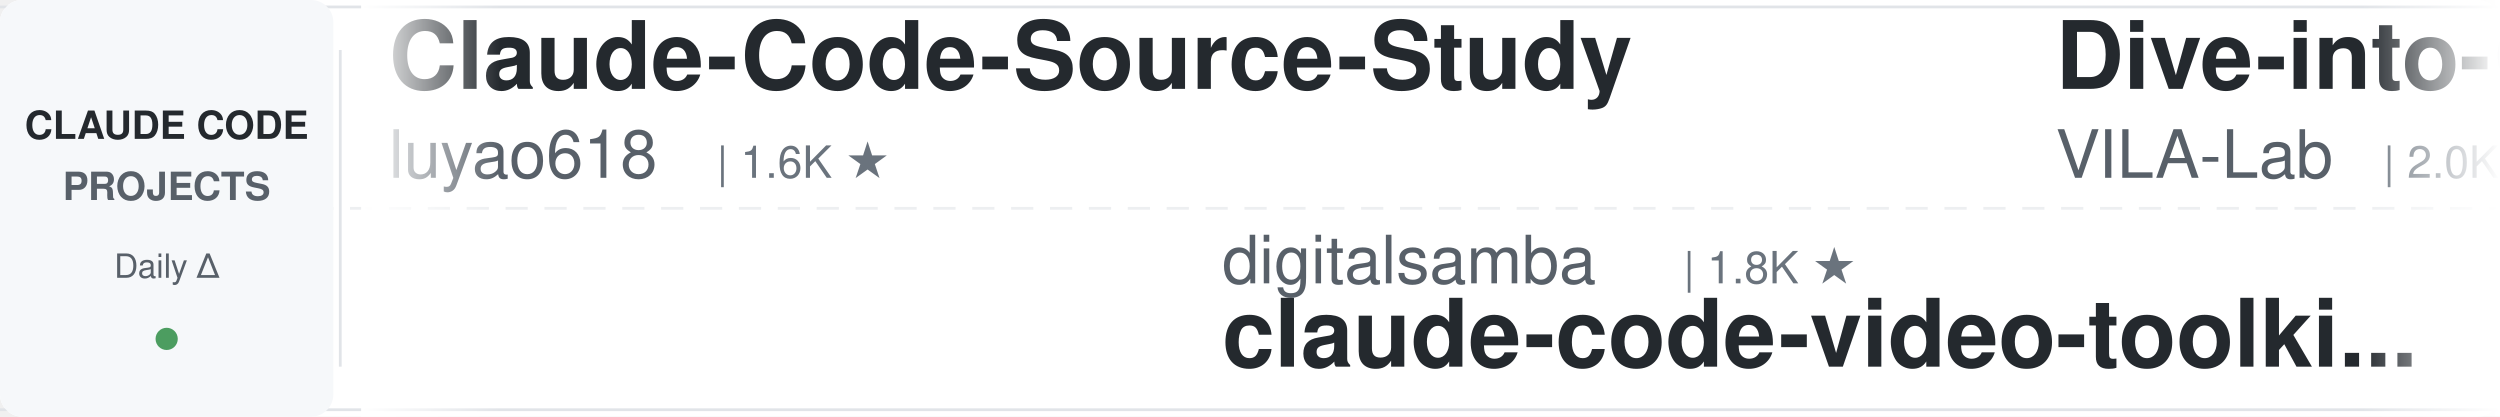
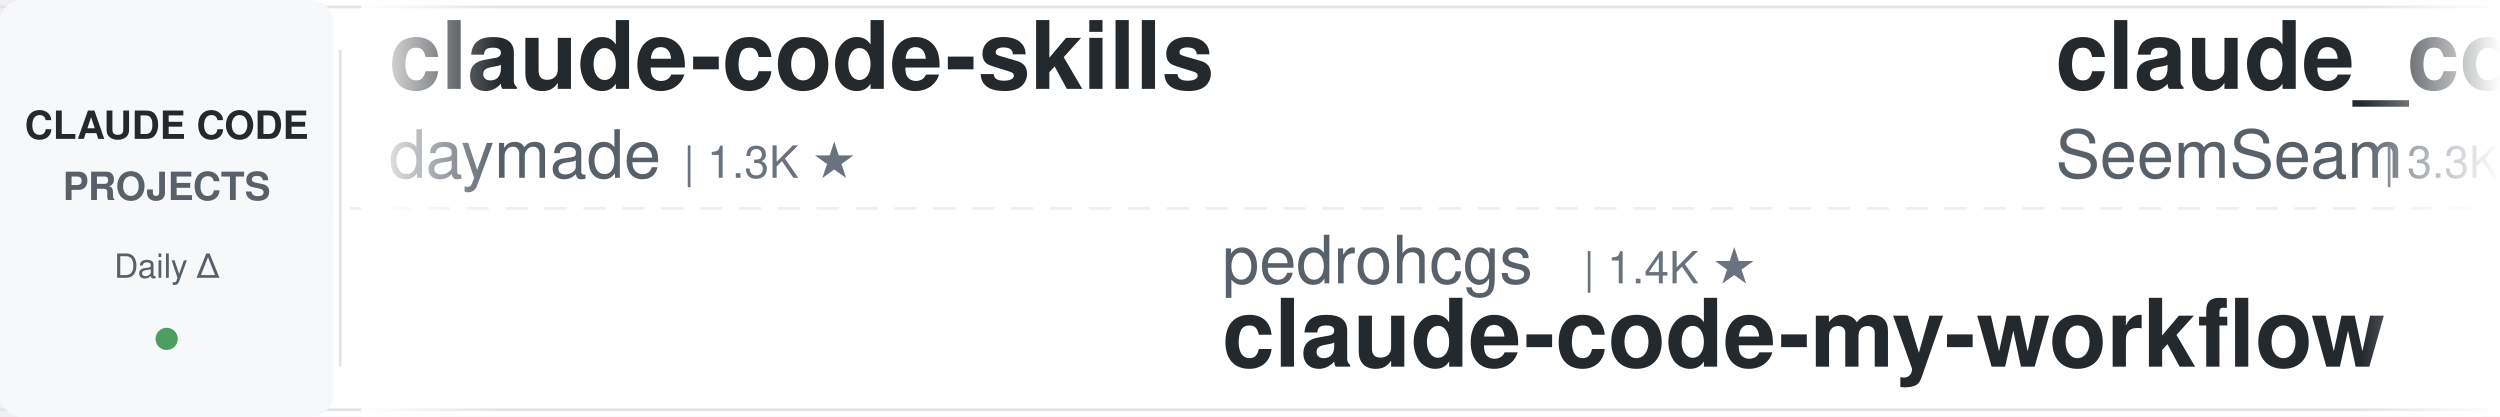
<svg xmlns="http://www.w3.org/2000/svg" width="900" height="150">
  <defs>
    <linearGradient id="leftFade" x1="0%" y1="0%" x2="100%" y2="0%">
      <stop offset="0%" style="stop-color:#ffffff;stop-opacity:1" />
      <stop offset="100%" style="stop-color:#ffffff;stop-opacity:0" />
    </linearGradient>
    <linearGradient id="rightFade" x1="0%" y1="0%" x2="100%" y2="0%">
      <stop offset="0%" style="stop-color:#ffffff;stop-opacity:0" />
      <stop offset="100%" style="stop-color:#ffffff;stop-opacity:1" />
    </linearGradient>
  </defs>
  <rect width="900" height="150" fill="#ffffff" rx="8" />
  <rect x="0" y="2" width="900" height="1" fill="#e1e4e8" />
  <rect x="0" y="147" width="900" height="1" fill="#e1e4e8" />
  <line x1="0" y1="75" x2="900" y2="75" stroke="#e1e4e8" stroke-width="1" stroke-dasharray="8 6" opacity="0.6" />
  <rect x="0" y="0" width="120" height="150" fill="#f6f8fa" rx="8" />
  <text x="60" y="50" font-family="-apple-system, BlinkMacSystemFont, 'Segoe UI', Helvetica, Arial, sans-serif" font-size="14" font-weight="600" fill="#24292e" text-anchor="middle">CLAUDE CODE</text>
  <text x="60" y="72" font-family="-apple-system, BlinkMacSystemFont, 'Segoe UI', Helvetica, Arial, sans-serif" font-size="14" font-weight="600" fill="#586069" text-anchor="middle">PROJECTS</text>
  <text x="60" y="100" font-family="-apple-system, BlinkMacSystemFont, 'Segoe UI', Helvetica, Arial, sans-serif" font-size="12" font-weight="500" fill="#586069" text-anchor="middle">Daily Δ</text>
  <circle cx="60" cy="122" r="4" fill="#22863a" opacity="0.8" />
  <rect x="122" y="18" width="1" height="114" fill="#e1e4e8" />
  <clipPath id="tickerClip">
    <rect x="130" y="0" width="770" height="150" />
  </clipPath>
  <g clip-path="url(#tickerClip)">
    <g id="tickerItems">
      <animateTransform attributeName="transform" attributeType="XML" type="translate" from="0 0" to="-3000 0" dur="54s" repeatCount="indefinite" />
      <g transform="translate(0, 0)">
-         <text x="140" y="32" font-family="-apple-system, BlinkMacSystemFont, 'Segoe UI', Helvetica, Arial, sans-serif" font-size="34" font-weight="600" fill="#24292e">Claude-Code-Source-Study</text>
-         <text x="140" y="64" font-family="-apple-system, BlinkMacSystemFont, 'Segoe UI', Helvetica, Arial, sans-serif" font-size="24" font-weight="400" fill="#586069">luyao618</text>
-         <text x="258" y="64" font-family="-apple-system, BlinkMacSystemFont, 'Segoe UI', Helvetica, Arial, sans-serif" font-size="16" font-weight="500" fill="#6a737d">| 1.6K ★</text>
+         <text x="140" y="32" font-family="-apple-system, BlinkMacSystemFont, 'Segoe UI', Helvetica, Arial, sans-serif" font-size="34" font-weight="600" fill="#24292e">claude-code-skills</text>
+         <text x="140" y="64" font-family="-apple-system, BlinkMacSystemFont, 'Segoe UI', Helvetica, Arial, sans-serif" font-size="24" font-weight="400" fill="#586069">daymade</text>
+         <text x="246" y="64" font-family="-apple-system, BlinkMacSystemFont, 'Segoe UI', Helvetica, Arial, sans-serif" font-size="16" font-weight="500" fill="#6a737d">| 1.3K ★</text>
      </g>
      <g transform="translate(300, 0)">
-         <text x="140" y="102" font-family="-apple-system, BlinkMacSystemFont, 'Segoe UI', Helvetica, Arial, sans-serif" font-size="24" font-weight="400" fill="#586069">digitalsamba</text>
-         <text x="306" y="102" font-family="-apple-system, BlinkMacSystemFont, 'Segoe UI', Helvetica, Arial, sans-serif" font-size="16" font-weight="500" fill="#6a737d">| 1.8K ★</text>
-         <text x="140" y="132" font-family="-apple-system, BlinkMacSystemFont, 'Segoe UI', Helvetica, Arial, sans-serif" font-size="34" font-weight="600" fill="#24292e">claude-code-video-toolki...</text>
+         <text x="140" y="102" font-family="-apple-system, BlinkMacSystemFont, 'Segoe UI', Helvetica, Arial, sans-serif" font-size="24" font-weight="400" fill="#586069">pedrohcgs</text>
+         <text x="270" y="102" font-family="-apple-system, BlinkMacSystemFont, 'Segoe UI', Helvetica, Arial, sans-serif" font-size="16" font-weight="500" fill="#6a737d">| 1.4K ★</text>
+         <text x="140" y="132" font-family="-apple-system, BlinkMacSystemFont, 'Segoe UI', Helvetica, Arial, sans-serif" font-size="34" font-weight="600" fill="#24292e">claude-code-my-workflow</text>
      </g>
      <g transform="translate(600, 0)">
-         <text x="140" y="32" font-family="-apple-system, BlinkMacSystemFont, 'Segoe UI', Helvetica, Arial, sans-serif" font-size="34" font-weight="600" fill="#24292e">Dive-into-Claude-Code</text>
-         <text x="140" y="64" font-family="-apple-system, BlinkMacSystemFont, 'Segoe UI', Helvetica, Arial, sans-serif" font-size="24" font-weight="400" fill="#586069">VILA-Lab</text>
-         <text x="258" y="64" font-family="-apple-system, BlinkMacSystemFont, 'Segoe UI', Helvetica, Arial, sans-serif" font-size="16" font-weight="500" fill="#6a737d">| 2.0K ★</text>
+         <text x="140" y="32" font-family="-apple-system, BlinkMacSystemFont, 'Segoe UI', Helvetica, Arial, sans-serif" font-size="34" font-weight="600" fill="#24292e">claude_codex_bridge</text>
+         <text x="140" y="64" font-family="-apple-system, BlinkMacSystemFont, 'Segoe UI', Helvetica, Arial, sans-serif" font-size="24" font-weight="400" fill="#586069">SeemSeam</text>
+         <text x="258" y="64" font-family="-apple-system, BlinkMacSystemFont, 'Segoe UI', Helvetica, Arial, sans-serif" font-size="16" font-weight="500" fill="#6a737d">| 3.3K ★</text>
      </g>
      <g transform="translate(900, 0)">
        <text x="140" y="102" font-family="-apple-system, BlinkMacSystemFont, 'Segoe UI', Helvetica, Arial, sans-serif" font-size="24" font-weight="400" fill="#586069">huangjia2019</text>
        <text x="306" y="102" font-family="-apple-system, BlinkMacSystemFont, 'Segoe UI', Helvetica, Arial, sans-serif" font-size="16" font-weight="500" fill="#6a737d">| 993 ★</text>
        <text x="140" y="132" font-family="-apple-system, BlinkMacSystemFont, 'Segoe UI', Helvetica, Arial, sans-serif" font-size="34" font-weight="600" fill="#24292e">claude-code-engineering</text>
      </g>
      <g transform="translate(1200, 0)">
-         <text x="140" y="32" font-family="-apple-system, BlinkMacSystemFont, 'Segoe UI', Helvetica, Arial, sans-serif" font-size="34" font-weight="600" fill="#24292e">claude-code-rev</text>
-         <text x="140" y="64" font-family="-apple-system, BlinkMacSystemFont, 'Segoe UI', Helvetica, Arial, sans-serif" font-size="24" font-weight="400" fill="#586069">oboard</text>
-         <text x="234" y="64" font-family="-apple-system, BlinkMacSystemFont, 'Segoe UI', Helvetica, Arial, sans-serif" font-size="16" font-weight="500" fill="#6a737d">| 3.3K ★</text>
+         <text x="140" y="32" font-family="-apple-system, BlinkMacSystemFont, 'Segoe UI', Helvetica, Arial, sans-serif" font-size="34" font-weight="600" fill="#24292e">everything-claude-code-z...</text>
+         <text x="140" y="64" font-family="-apple-system, BlinkMacSystemFont, 'Segoe UI', Helvetica, Arial, sans-serif" font-size="24" font-weight="400" fill="#586069">xu-xiang</text>
+         <text x="258" y="64" font-family="-apple-system, BlinkMacSystemFont, 'Segoe UI', Helvetica, Arial, sans-serif" font-size="16" font-weight="500" fill="#6a737d">| 1.7K ★</text>
      </g>
      <g transform="translate(1500, 0)">
-         <text x="140" y="102" font-family="-apple-system, BlinkMacSystemFont, 'Segoe UI', Helvetica, Arial, sans-serif" font-size="24" font-weight="400" fill="#586069">JrCx7scC</text>
-         <text x="258" y="102" font-family="-apple-system, BlinkMacSystemFont, 'Segoe UI', Helvetica, Arial, sans-serif" font-size="16" font-weight="500" fill="#6a737d">| 371 ★</text>
-         <text x="140" y="132" font-family="-apple-system, BlinkMacSystemFont, 'Segoe UI', Helvetica, Arial, sans-serif" font-size="34" font-weight="600" fill="#24292e">claude-code-source</text>
+         <text x="140" y="102" font-family="-apple-system, BlinkMacSystemFont, 'Segoe UI', Helvetica, Arial, sans-serif" font-size="24" font-weight="400" fill="#586069">RichardAtCT</text>
+         <text x="294" y="102" font-family="-apple-system, BlinkMacSystemFont, 'Segoe UI', Helvetica, Arial, sans-serif" font-size="16" font-weight="500" fill="#6a737d">| 2.7K ★</text>
+         <text x="140" y="132" font-family="-apple-system, BlinkMacSystemFont, 'Segoe UI', Helvetica, Arial, sans-serif" font-size="34" font-weight="600" fill="#24292e">claude-code-telegram</text>
      </g>
      <g transform="translate(1800, 0)">
-         <text x="140" y="32" font-family="-apple-system, BlinkMacSystemFont, 'Segoe UI', Helvetica, Arial, sans-serif" font-size="34" font-weight="600" fill="#24292e">andrej-karpathy-skills</text>
-         <text x="140" y="64" font-family="-apple-system, BlinkMacSystemFont, 'Segoe UI', Helvetica, Arial, sans-serif" font-size="24" font-weight="400" fill="#586069">multica-ai</text>
-         <text x="282" y="64" font-family="-apple-system, BlinkMacSystemFont, 'Segoe UI', Helvetica, Arial, sans-serif" font-size="16" font-weight="500" fill="#6a737d">| 194.1K ★</text>
+         <text x="140" y="32" font-family="-apple-system, BlinkMacSystemFont, 'Segoe UI', Helvetica, Arial, sans-serif" font-size="34" font-weight="600" fill="#24292e">claude-code-reverse</text>
+         <text x="140" y="64" font-family="-apple-system, BlinkMacSystemFont, 'Segoe UI', Helvetica, Arial, sans-serif" font-size="24" font-weight="400" fill="#586069">Yuyz0112</text>
+         <text x="258" y="64" font-family="-apple-system, BlinkMacSystemFont, 'Segoe UI', Helvetica, Arial, sans-serif" font-size="16" font-weight="500" fill="#6a737d">| 2.4K ★</text>
      </g>
      <g transform="translate(2100, 0)">
-         <text x="140" y="102" font-family="-apple-system, BlinkMacSystemFont, 'Segoe UI', Helvetica, Arial, sans-serif" font-size="24" font-weight="400" fill="#586069">Pimzino</text>
-         <text x="246" y="102" font-family="-apple-system, BlinkMacSystemFont, 'Segoe UI', Helvetica, Arial, sans-serif" font-size="16" font-weight="500" fill="#6a737d">| 3.8K ★</text>
-         <text x="140" y="132" font-family="-apple-system, BlinkMacSystemFont, 'Segoe UI', Helvetica, Arial, sans-serif" font-size="34" font-weight="600" fill="#24292e">claude-code-spec-workflo...</text>
+         <text x="140" y="102" font-family="-apple-system, BlinkMacSystemFont, 'Segoe UI', Helvetica, Arial, sans-serif" font-size="24" font-weight="400" fill="#586069">Alishahryar1</text>
+         <text x="306" y="102" font-family="-apple-system, BlinkMacSystemFont, 'Segoe UI', Helvetica, Arial, sans-serif" font-size="16" font-weight="500" fill="#6a737d">| 40.8K ★</text>
+         <text x="140" y="132" font-family="-apple-system, BlinkMacSystemFont, 'Segoe UI', Helvetica, Arial, sans-serif" font-size="34" font-weight="600" fill="#24292e">free-claude-code</text>
      </g>
      <g transform="translate(2400, 0)">
-         <text x="140" y="32" font-family="-apple-system, BlinkMacSystemFont, 'Segoe UI', Helvetica, Arial, sans-serif" font-size="34" font-weight="600" fill="#24292e">claude-code-tudou</text>
-         <text x="140" y="64" font-family="-apple-system, BlinkMacSystemFont, 'Segoe UI', Helvetica, Arial, sans-serif" font-size="24" font-weight="400" fill="#586069">AICoderTudou</text>
-         <text x="306" y="64" font-family="-apple-system, BlinkMacSystemFont, 'Segoe UI', Helvetica, Arial, sans-serif" font-size="16" font-weight="500" fill="#6a737d">| 497 ★</text>
+         <text x="140" y="32" font-family="-apple-system, BlinkMacSystemFont, 'Segoe UI', Helvetica, Arial, sans-serif" font-size="34" font-weight="600" fill="#24292e">claude-code-tips</text>
+         <text x="140" y="64" font-family="-apple-system, BlinkMacSystemFont, 'Segoe UI', Helvetica, Arial, sans-serif" font-size="24" font-weight="400" fill="#586069">ykdojo</text>
+         <text x="234" y="64" font-family="-apple-system, BlinkMacSystemFont, 'Segoe UI', Helvetica, Arial, sans-serif" font-size="16" font-weight="500" fill="#6a737d">| 9.4K ★</text>
      </g>
      <g transform="translate(2700, 0)">
-         <text x="140" y="102" font-family="-apple-system, BlinkMacSystemFont, 'Segoe UI', Helvetica, Arial, sans-serif" font-size="24" font-weight="400" fill="#586069">Windy3f3f3f3f</text>
-         <text x="318" y="102" font-family="-apple-system, BlinkMacSystemFont, 'Segoe UI', Helvetica, Arial, sans-serif" font-size="16" font-weight="500" fill="#6a737d">| 2.4K ★</text>
-         <text x="140" y="132" font-family="-apple-system, BlinkMacSystemFont, 'Segoe UI', Helvetica, Arial, sans-serif" font-size="34" font-weight="600" fill="#24292e">claude-code-from-scratch</text>
+         <text x="140" y="102" font-family="-apple-system, BlinkMacSystemFont, 'Segoe UI', Helvetica, Arial, sans-serif" font-size="24" font-weight="400" fill="#586069">LING71671</text>
+         <text x="270" y="102" font-family="-apple-system, BlinkMacSystemFont, 'Segoe UI', Helvetica, Arial, sans-serif" font-size="16" font-weight="500" fill="#6a737d">| 920 ★</text>
+         <text x="140" y="132" font-family="-apple-system, BlinkMacSystemFont, 'Segoe UI', Helvetica, Arial, sans-serif" font-size="34" font-weight="600" fill="#24292e">Open-ClaudeCode</text>
      </g>
      <g transform="translate(3000, 0)">
-         <text x="140" y="32" font-family="-apple-system, BlinkMacSystemFont, 'Segoe UI', Helvetica, Arial, sans-serif" font-size="34" font-weight="600" fill="#24292e">Claude-Code-Source-Study</text>
-         <text x="140" y="64" font-family="-apple-system, BlinkMacSystemFont, 'Segoe UI', Helvetica, Arial, sans-serif" font-size="24" font-weight="400" fill="#586069">luyao618</text>
-         <text x="258" y="64" font-family="-apple-system, BlinkMacSystemFont, 'Segoe UI', Helvetica, Arial, sans-serif" font-size="16" font-weight="500" fill="#6a737d">| 1.6K ★</text>
+         <text x="140" y="32" font-family="-apple-system, BlinkMacSystemFont, 'Segoe UI', Helvetica, Arial, sans-serif" font-size="34" font-weight="600" fill="#24292e">claude-code-skills</text>
+         <text x="140" y="64" font-family="-apple-system, BlinkMacSystemFont, 'Segoe UI', Helvetica, Arial, sans-serif" font-size="24" font-weight="400" fill="#586069">daymade</text>
+         <text x="246" y="64" font-family="-apple-system, BlinkMacSystemFont, 'Segoe UI', Helvetica, Arial, sans-serif" font-size="16" font-weight="500" fill="#6a737d">| 1.3K ★</text>
      </g>
      <g transform="translate(3300, 0)">
-         <text x="140" y="102" font-family="-apple-system, BlinkMacSystemFont, 'Segoe UI', Helvetica, Arial, sans-serif" font-size="24" font-weight="400" fill="#586069">digitalsamba</text>
-         <text x="306" y="102" font-family="-apple-system, BlinkMacSystemFont, 'Segoe UI', Helvetica, Arial, sans-serif" font-size="16" font-weight="500" fill="#6a737d">| 1.8K ★</text>
-         <text x="140" y="132" font-family="-apple-system, BlinkMacSystemFont, 'Segoe UI', Helvetica, Arial, sans-serif" font-size="34" font-weight="600" fill="#24292e">claude-code-video-toolki...</text>
+         <text x="140" y="102" font-family="-apple-system, BlinkMacSystemFont, 'Segoe UI', Helvetica, Arial, sans-serif" font-size="24" font-weight="400" fill="#586069">pedrohcgs</text>
+         <text x="270" y="102" font-family="-apple-system, BlinkMacSystemFont, 'Segoe UI', Helvetica, Arial, sans-serif" font-size="16" font-weight="500" fill="#6a737d">| 1.4K ★</text>
+         <text x="140" y="132" font-family="-apple-system, BlinkMacSystemFont, 'Segoe UI', Helvetica, Arial, sans-serif" font-size="34" font-weight="600" fill="#24292e">claude-code-my-workflow</text>
      </g>
      <g transform="translate(3600, 0)">
-         <text x="140" y="32" font-family="-apple-system, BlinkMacSystemFont, 'Segoe UI', Helvetica, Arial, sans-serif" font-size="34" font-weight="600" fill="#24292e">Dive-into-Claude-Code</text>
-         <text x="140" y="64" font-family="-apple-system, BlinkMacSystemFont, 'Segoe UI', Helvetica, Arial, sans-serif" font-size="24" font-weight="400" fill="#586069">VILA-Lab</text>
-         <text x="258" y="64" font-family="-apple-system, BlinkMacSystemFont, 'Segoe UI', Helvetica, Arial, sans-serif" font-size="16" font-weight="500" fill="#6a737d">| 2.0K ★</text>
+         <text x="140" y="32" font-family="-apple-system, BlinkMacSystemFont, 'Segoe UI', Helvetica, Arial, sans-serif" font-size="34" font-weight="600" fill="#24292e">claude_codex_bridge</text>
+         <text x="140" y="64" font-family="-apple-system, BlinkMacSystemFont, 'Segoe UI', Helvetica, Arial, sans-serif" font-size="24" font-weight="400" fill="#586069">SeemSeam</text>
+         <text x="258" y="64" font-family="-apple-system, BlinkMacSystemFont, 'Segoe UI', Helvetica, Arial, sans-serif" font-size="16" font-weight="500" fill="#6a737d">| 3.3K ★</text>
      </g>
      <g transform="translate(3900, 0)">
        <text x="140" y="102" font-family="-apple-system, BlinkMacSystemFont, 'Segoe UI', Helvetica, Arial, sans-serif" font-size="24" font-weight="400" fill="#586069">huangjia2019</text>
        <text x="306" y="102" font-family="-apple-system, BlinkMacSystemFont, 'Segoe UI', Helvetica, Arial, sans-serif" font-size="16" font-weight="500" fill="#6a737d">| 993 ★</text>
        <text x="140" y="132" font-family="-apple-system, BlinkMacSystemFont, 'Segoe UI', Helvetica, Arial, sans-serif" font-size="34" font-weight="600" fill="#24292e">claude-code-engineering</text>
      </g>
    </g>
  </g>
  <rect x="130" y="0" width="50" height="150" fill="url(#leftFade)" />
  <rect x="850" y="0" width="50" height="150" fill="url(#rightFade)" />
</svg>
